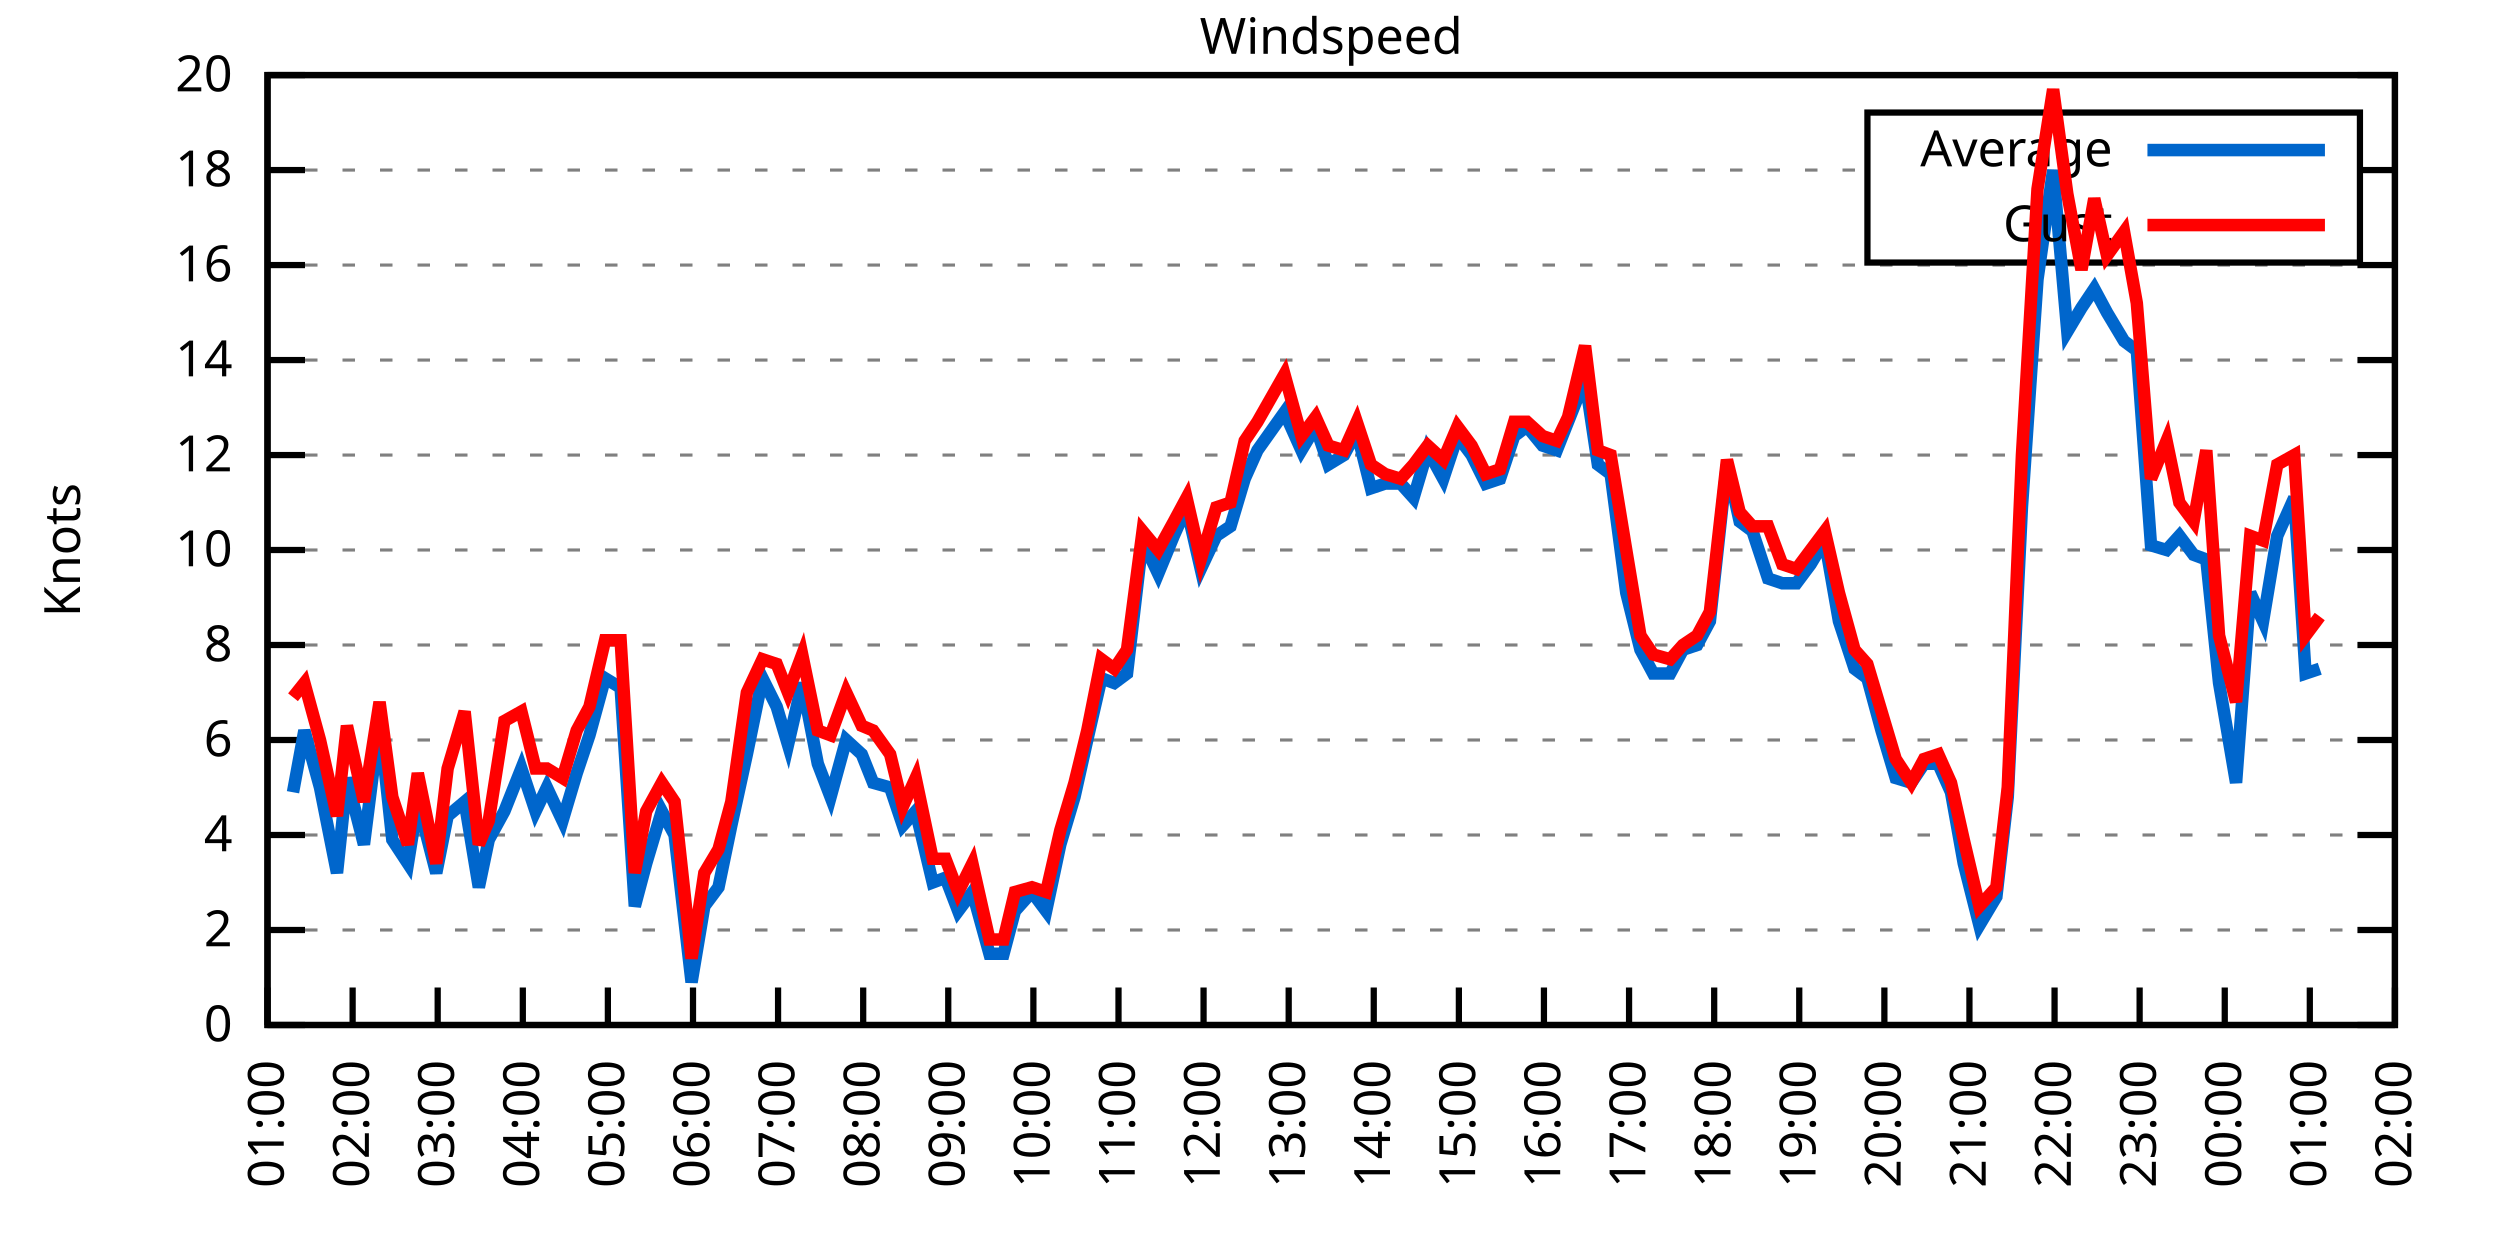
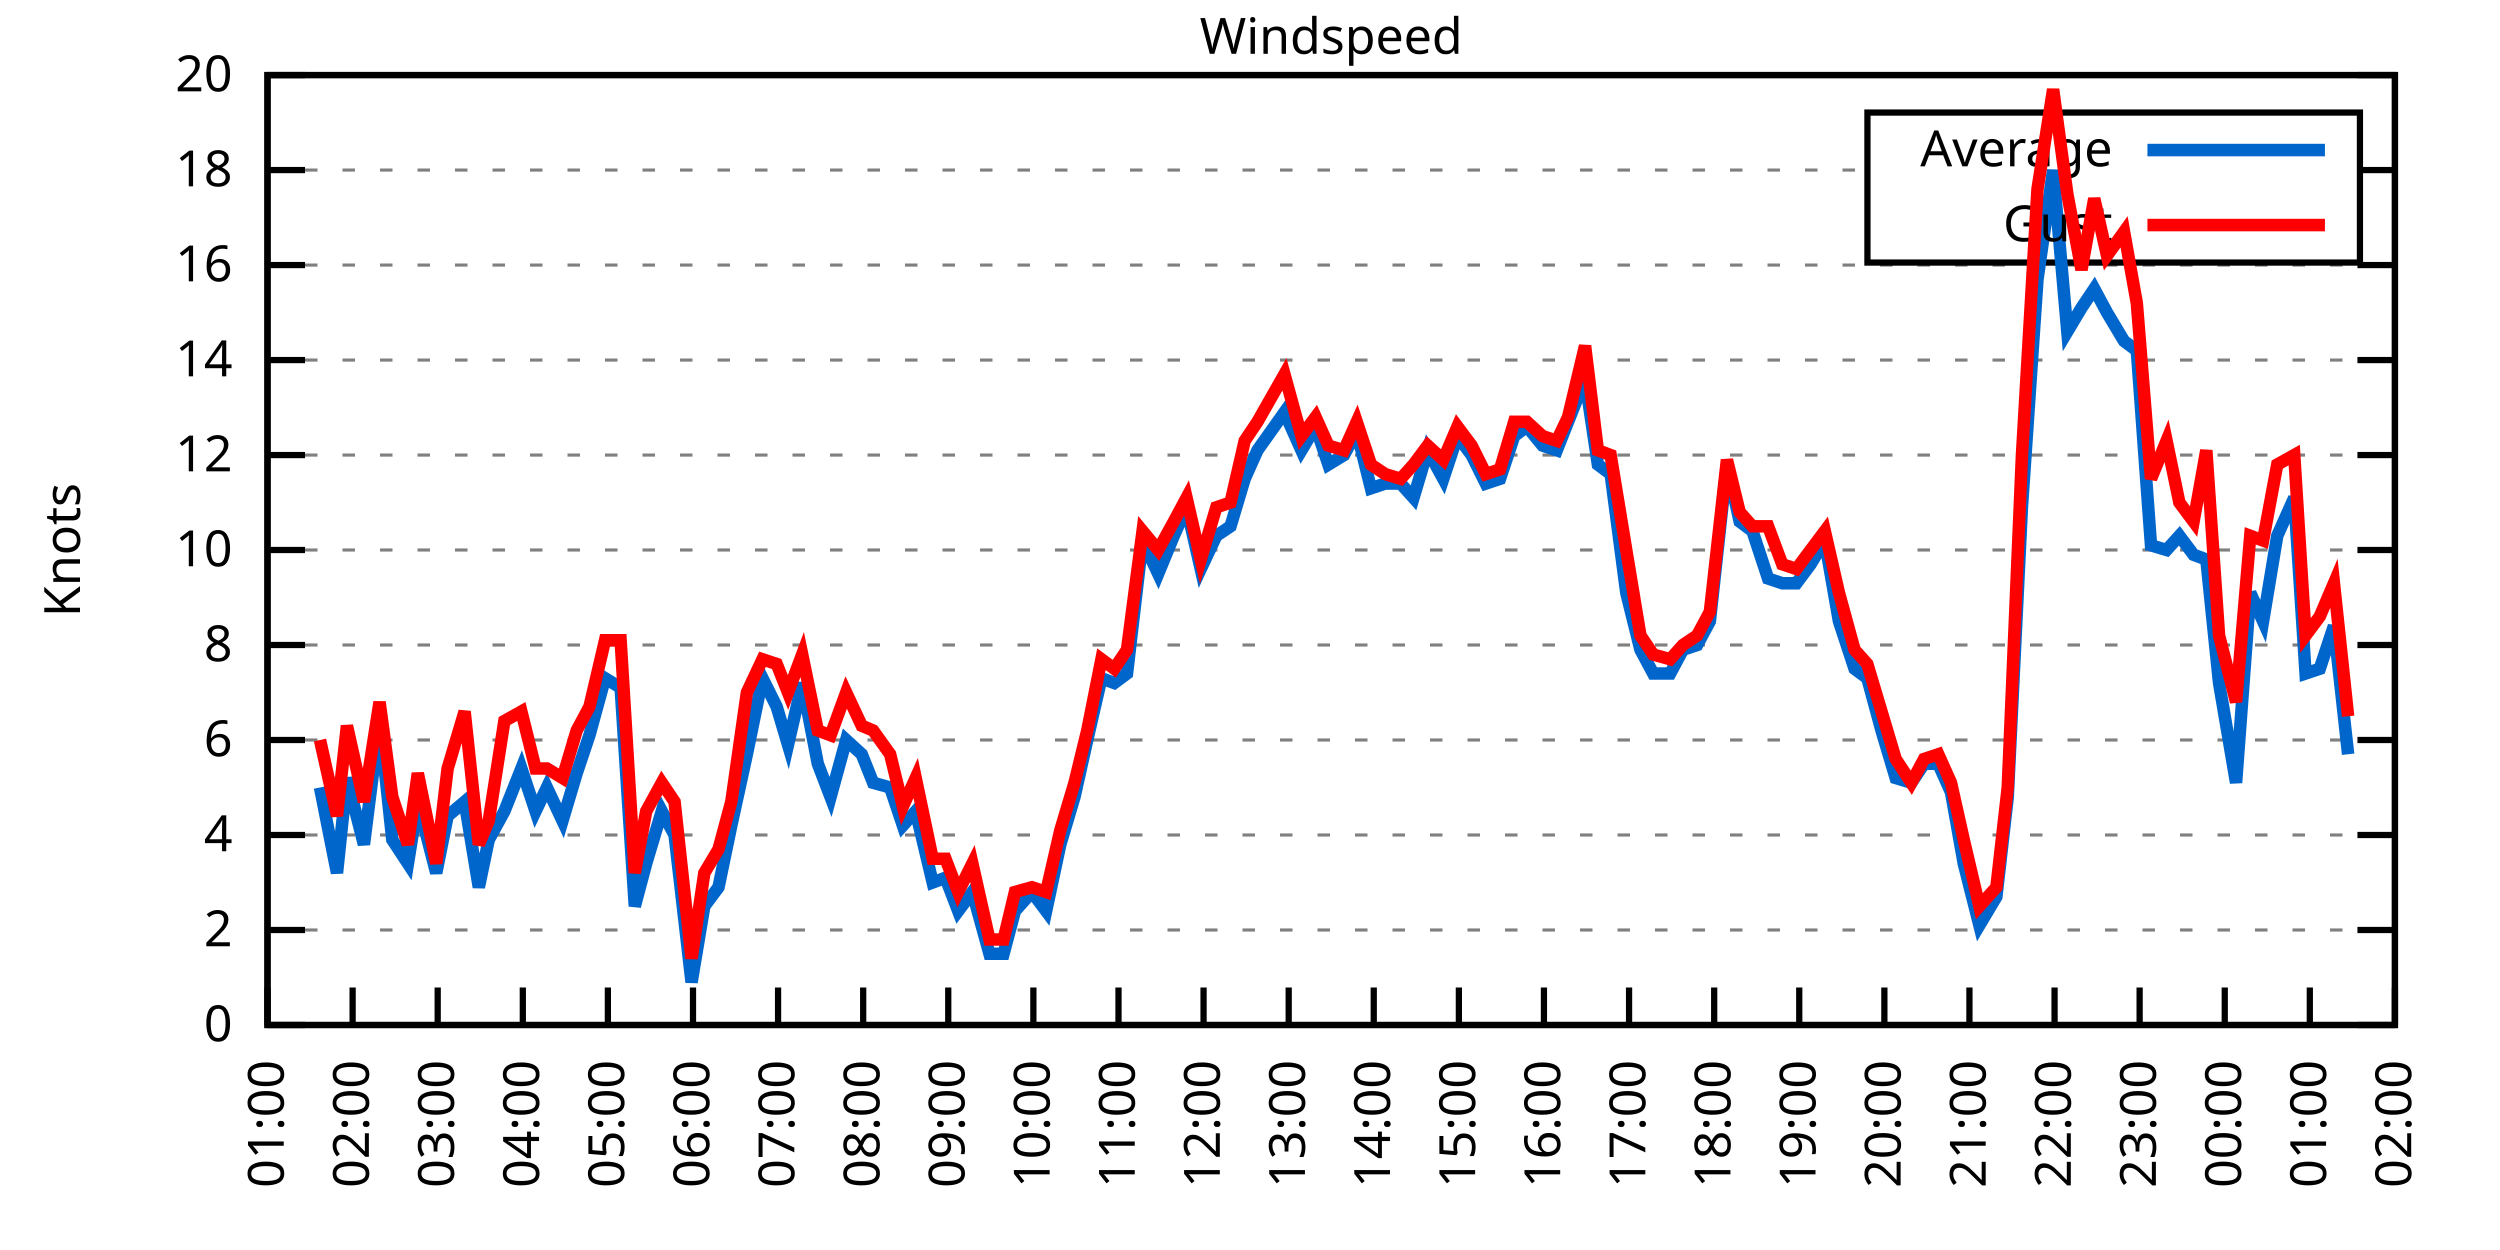
<svg xmlns="http://www.w3.org/2000/svg" xmlns:xlink="http://www.w3.org/1999/xlink" width="400" height="200" viewBox="0 0 400 200">
  <g id="gnuplot_canvas">
    <rect x="0" y="0" width="400" height="200" fill="none" />
    <defs>
      <circle id="gpDot" r="0.5" stroke-width="0.5" stroke="currentColor" />
      <path id="gpPt0" stroke-width="0.333" stroke="currentColor" d="M-1,0 h2 M0,-1 v2" />
      <path id="gpPt1" stroke-width="0.333" stroke="currentColor" d="M-1,-1 L1,1 M1,-1 L-1,1" />
      <path id="gpPt2" stroke-width="0.333" stroke="currentColor" d="M-1,0 L1,0 M0,-1 L0,1 M-1,-1 L1,1 M-1,1 L1,-1" />
      <rect id="gpPt3" stroke-width="0.333" stroke="currentColor" x="-1" y="-1" width="2" height="2" />
      <rect id="gpPt4" stroke-width="0.333" stroke="currentColor" fill="currentColor" x="-1" y="-1" width="2" height="2" />
      <circle id="gpPt5" stroke-width="0.333" stroke="currentColor" cx="0" cy="0" r="1" />
      <use xlink:href="#gpPt5" id="gpPt6" fill="currentColor" stroke="none" />
      <path id="gpPt7" stroke-width="0.333" stroke="currentColor" d="M0,-1.33 L-1.33,0.67 L1.33,0.67 z" />
      <use xlink:href="#gpPt7" id="gpPt8" fill="currentColor" stroke="none" />
      <use xlink:href="#gpPt7" id="gpPt9" stroke="currentColor" transform="rotate(180)" />
      <use xlink:href="#gpPt9" id="gpPt10" fill="currentColor" stroke="none" />
      <use xlink:href="#gpPt3" id="gpPt11" stroke="currentColor" transform="rotate(45)" />
      <use xlink:href="#gpPt11" id="gpPt12" fill="currentColor" stroke="none" />
      <path id="gpPt13" stroke-width="0.333" stroke="currentColor" d="M0,1.330 L1.265,0.411 L0.782,-1.067 L-0.782,-1.076 L-1.265,0.411 z" />
      <use xlink:href="#gpPt13" id="gpPt14" fill="currentColor" stroke="none" />
      <filter id="textbox" filterUnits="objectBoundingBox" x="0" y="0" height="1" width="1">
        <feFlood flood-color="white" flood-opacity="1" result="bgnd" />
        <feComposite in="SourceGraphic" in2="bgnd" operator="atop" />
      </filter>
      <filter id="greybox" filterUnits="objectBoundingBox" x="0" y="0" height="1" width="1">
        <feFlood flood-color="lightgrey" flood-opacity="1" result="grey" />
        <feComposite in="SourceGraphic" in2="grey" operator="atop" />
      </filter>
    </defs>
    <g fill="none" color="white" stroke="currentColor" stroke-width="1.00" stroke-linecap="butt" stroke-linejoin="miter">
</g>
    <g fill="none" color="black" stroke="currentColor" stroke-width="1.00" stroke-linecap="butt" stroke-linejoin="miter">
      <g stroke="none" shape-rendering="crispEdges">
        <polygon fill="rgb(255, 255, 255)" points="42.80,164.00 383.18,164.00 383.18,12.02 42.80,12.02 " />
      </g>
    </g>
    <g fill="none" color="black" stroke="currentColor" stroke-width="1.00" stroke-linecap="butt" stroke-linejoin="miter">
</g>
    <g fill="none" color="black" stroke="black" stroke-width="0.50" stroke-linecap="butt" stroke-linejoin="miter">
</g>
    <g fill="none" color="gray" stroke="currentColor" stroke-width="0.50" stroke-linecap="butt" stroke-linejoin="miter">
      <path stroke="gray" stroke-dasharray="2,4" class="gridline" d="M42.80,164.00 L383.19,164.00  " />
    </g>
    <g fill="none" color="gray" stroke="gray" stroke-width="1.00" stroke-linecap="butt" stroke-linejoin="miter">
</g>
    <g fill="none" color="black" stroke="currentColor" stroke-width="1.00" stroke-linecap="butt" stroke-linejoin="miter">
      <path stroke="black" d="M42.80,164.00 L48.80,164.00 M383.19,164.00 L377.19,164.00  " />
      <g transform="translate(37.20,166.60)" stroke="none" fill="black" font-family="Sans" font-size="8.00" text-anchor="end">
        <text>
          <tspan font-family="Sans"> 0</tspan>
        </text>
      </g>
    </g>
    <g fill="none" color="black" stroke="currentColor" stroke-width="1.00" stroke-linecap="butt" stroke-linejoin="miter">
</g>
    <g fill="none" color="black" stroke="black" stroke-width="0.50" stroke-linecap="butt" stroke-linejoin="miter">
</g>
    <g fill="none" color="gray" stroke="currentColor" stroke-width="0.50" stroke-linecap="butt" stroke-linejoin="miter">
      <path stroke="gray" stroke-dasharray="2,4" class="gridline" d="M42.80,148.80 L383.19,148.80  " />
    </g>
    <g fill="none" color="gray" stroke="gray" stroke-width="1.00" stroke-linecap="butt" stroke-linejoin="miter">
</g>
    <g fill="none" color="black" stroke="currentColor" stroke-width="1.00" stroke-linecap="butt" stroke-linejoin="miter">
      <path stroke="black" d="M42.80,148.80 L48.80,148.80 M383.19,148.80 L377.19,148.80  " />
      <g transform="translate(37.20,151.40)" stroke="none" fill="black" font-family="Sans" font-size="8.00" text-anchor="end">
        <text>
          <tspan font-family="Sans"> 2</tspan>
        </text>
      </g>
    </g>
    <g fill="none" color="black" stroke="currentColor" stroke-width="1.00" stroke-linecap="butt" stroke-linejoin="miter">
</g>
    <g fill="none" color="black" stroke="black" stroke-width="0.50" stroke-linecap="butt" stroke-linejoin="miter">
</g>
    <g fill="none" color="gray" stroke="currentColor" stroke-width="0.50" stroke-linecap="butt" stroke-linejoin="miter">
      <path stroke="gray" stroke-dasharray="2,4" class="gridline" d="M42.80,133.60 L383.19,133.60  " />
    </g>
    <g fill="none" color="gray" stroke="gray" stroke-width="1.00" stroke-linecap="butt" stroke-linejoin="miter">
</g>
    <g fill="none" color="black" stroke="currentColor" stroke-width="1.00" stroke-linecap="butt" stroke-linejoin="miter">
      <path stroke="black" d="M42.80,133.60 L48.80,133.60 M383.19,133.60 L377.19,133.60  " />
      <g transform="translate(37.20,136.20)" stroke="none" fill="black" font-family="Sans" font-size="8.00" text-anchor="end">
        <text>
          <tspan font-family="Sans"> 4</tspan>
        </text>
      </g>
    </g>
    <g fill="none" color="black" stroke="currentColor" stroke-width="1.00" stroke-linecap="butt" stroke-linejoin="miter">
</g>
    <g fill="none" color="black" stroke="black" stroke-width="0.50" stroke-linecap="butt" stroke-linejoin="miter">
</g>
    <g fill="none" color="gray" stroke="currentColor" stroke-width="0.50" stroke-linecap="butt" stroke-linejoin="miter">
      <path stroke="gray" stroke-dasharray="2,4" class="gridline" d="M42.80,118.40 L383.19,118.40  " />
    </g>
    <g fill="none" color="gray" stroke="gray" stroke-width="1.00" stroke-linecap="butt" stroke-linejoin="miter">
</g>
    <g fill="none" color="black" stroke="currentColor" stroke-width="1.00" stroke-linecap="butt" stroke-linejoin="miter">
      <path stroke="black" d="M42.80,118.40 L48.80,118.40 M383.19,118.40 L377.19,118.40  " />
      <g transform="translate(37.20,121.00)" stroke="none" fill="black" font-family="Sans" font-size="8.00" text-anchor="end">
        <text>
          <tspan font-family="Sans"> 6</tspan>
        </text>
      </g>
    </g>
    <g fill="none" color="black" stroke="currentColor" stroke-width="1.00" stroke-linecap="butt" stroke-linejoin="miter">
</g>
    <g fill="none" color="black" stroke="black" stroke-width="0.50" stroke-linecap="butt" stroke-linejoin="miter">
</g>
    <g fill="none" color="gray" stroke="currentColor" stroke-width="0.50" stroke-linecap="butt" stroke-linejoin="miter">
      <path stroke="gray" stroke-dasharray="2,4" class="gridline" d="M42.80,103.20 L383.19,103.20  " />
    </g>
    <g fill="none" color="gray" stroke="gray" stroke-width="1.00" stroke-linecap="butt" stroke-linejoin="miter">
</g>
    <g fill="none" color="black" stroke="currentColor" stroke-width="1.00" stroke-linecap="butt" stroke-linejoin="miter">
      <path stroke="black" d="M42.80,103.20 L48.80,103.20 M383.19,103.20 L377.19,103.20  " />
      <g transform="translate(37.20,105.80)" stroke="none" fill="black" font-family="Sans" font-size="8.00" text-anchor="end">
        <text>
          <tspan font-family="Sans"> 8</tspan>
        </text>
      </g>
    </g>
    <g fill="none" color="black" stroke="currentColor" stroke-width="1.00" stroke-linecap="butt" stroke-linejoin="miter">
</g>
    <g fill="none" color="black" stroke="black" stroke-width="0.50" stroke-linecap="butt" stroke-linejoin="miter">
</g>
    <g fill="none" color="gray" stroke="currentColor" stroke-width="0.50" stroke-linecap="butt" stroke-linejoin="miter">
      <path stroke="gray" stroke-dasharray="2,4" class="gridline" d="M42.80,88.00 L383.19,88.00  " />
    </g>
    <g fill="none" color="gray" stroke="gray" stroke-width="1.00" stroke-linecap="butt" stroke-linejoin="miter">
</g>
    <g fill="none" color="black" stroke="currentColor" stroke-width="1.00" stroke-linecap="butt" stroke-linejoin="miter">
      <path stroke="black" d="M42.80,88.00 L48.80,88.00 M383.19,88.00 L377.19,88.00  " />
      <g transform="translate(37.20,90.60)" stroke="none" fill="black" font-family="Sans" font-size="8.00" text-anchor="end">
        <text>
          <tspan font-family="Sans"> 10</tspan>
        </text>
      </g>
    </g>
    <g fill="none" color="black" stroke="currentColor" stroke-width="1.00" stroke-linecap="butt" stroke-linejoin="miter">
</g>
    <g fill="none" color="black" stroke="black" stroke-width="0.50" stroke-linecap="butt" stroke-linejoin="miter">
</g>
    <g fill="none" color="gray" stroke="currentColor" stroke-width="0.50" stroke-linecap="butt" stroke-linejoin="miter">
      <path stroke="gray" stroke-dasharray="2,4" class="gridline" d="M42.80,72.81 L383.19,72.81  " />
    </g>
    <g fill="none" color="gray" stroke="gray" stroke-width="1.00" stroke-linecap="butt" stroke-linejoin="miter">
</g>
    <g fill="none" color="black" stroke="currentColor" stroke-width="1.00" stroke-linecap="butt" stroke-linejoin="miter">
      <path stroke="black" d="M42.80,72.81 L48.80,72.81 M383.19,72.81 L377.19,72.81  " />
      <g transform="translate(37.20,75.41)" stroke="none" fill="black" font-family="Sans" font-size="8.00" text-anchor="end">
        <text>
          <tspan font-family="Sans"> 12</tspan>
        </text>
      </g>
    </g>
    <g fill="none" color="black" stroke="currentColor" stroke-width="1.00" stroke-linecap="butt" stroke-linejoin="miter">
</g>
    <g fill="none" color="black" stroke="black" stroke-width="0.50" stroke-linecap="butt" stroke-linejoin="miter">
</g>
    <g fill="none" color="gray" stroke="currentColor" stroke-width="0.50" stroke-linecap="butt" stroke-linejoin="miter">
      <path stroke="gray" stroke-dasharray="2,4" class="gridline" d="M42.80,57.61 L383.19,57.61  " />
    </g>
    <g fill="none" color="gray" stroke="gray" stroke-width="1.00" stroke-linecap="butt" stroke-linejoin="miter">
</g>
    <g fill="none" color="black" stroke="currentColor" stroke-width="1.00" stroke-linecap="butt" stroke-linejoin="miter">
      <path stroke="black" d="M42.80,57.61 L48.80,57.61 M383.19,57.61 L377.19,57.61  " />
      <g transform="translate(37.20,60.21)" stroke="none" fill="black" font-family="Sans" font-size="8.00" text-anchor="end">
        <text>
          <tspan font-family="Sans"> 14</tspan>
        </text>
      </g>
    </g>
    <g fill="none" color="black" stroke="currentColor" stroke-width="1.00" stroke-linecap="butt" stroke-linejoin="miter">
</g>
    <g fill="none" color="black" stroke="black" stroke-width="0.50" stroke-linecap="butt" stroke-linejoin="miter">
</g>
    <g fill="none" color="gray" stroke="currentColor" stroke-width="0.50" stroke-linecap="butt" stroke-linejoin="miter">
      <path stroke="gray" stroke-dasharray="2,4" class="gridline" d="M42.80,42.41 L383.19,42.41  " />
    </g>
    <g fill="none" color="gray" stroke="gray" stroke-width="1.00" stroke-linecap="butt" stroke-linejoin="miter">
</g>
    <g fill="none" color="black" stroke="currentColor" stroke-width="1.00" stroke-linecap="butt" stroke-linejoin="miter">
      <path stroke="black" d="M42.80,42.41 L48.80,42.41 M383.19,42.41 L377.19,42.41  " />
      <g transform="translate(37.20,45.01)" stroke="none" fill="black" font-family="Sans" font-size="8.00" text-anchor="end">
        <text>
          <tspan font-family="Sans"> 16</tspan>
        </text>
      </g>
    </g>
    <g fill="none" color="black" stroke="currentColor" stroke-width="1.00" stroke-linecap="butt" stroke-linejoin="miter">
</g>
    <g fill="none" color="black" stroke="black" stroke-width="0.50" stroke-linecap="butt" stroke-linejoin="miter">
</g>
    <g fill="none" color="gray" stroke="currentColor" stroke-width="0.50" stroke-linecap="butt" stroke-linejoin="miter">
      <path stroke="gray" stroke-dasharray="2,4" class="gridline" d="M42.80,27.21 L298.79,27.21 M377.59,27.21 L383.19,27.21  " />
    </g>
    <g fill="none" color="gray" stroke="gray" stroke-width="1.00" stroke-linecap="butt" stroke-linejoin="miter">
</g>
    <g fill="none" color="black" stroke="currentColor" stroke-width="1.00" stroke-linecap="butt" stroke-linejoin="miter">
      <path stroke="black" d="M42.80,27.21 L48.80,27.21 M383.19,27.21 L377.19,27.21  " />
      <g transform="translate(37.20,29.81)" stroke="none" fill="black" font-family="Sans" font-size="8.00" text-anchor="end">
        <text>
          <tspan font-family="Sans"> 18</tspan>
        </text>
      </g>
    </g>
    <g fill="none" color="black" stroke="currentColor" stroke-width="1.00" stroke-linecap="butt" stroke-linejoin="miter">
</g>
    <g fill="none" color="black" stroke="black" stroke-width="0.50" stroke-linecap="butt" stroke-linejoin="miter">
</g>
    <g fill="none" color="gray" stroke="currentColor" stroke-width="0.50" stroke-linecap="butt" stroke-linejoin="miter">
      <path stroke="gray" stroke-dasharray="2,4" class="gridline" d="M42.80,12.01 L383.19,12.01  " />
    </g>
    <g fill="none" color="gray" stroke="gray" stroke-width="1.00" stroke-linecap="butt" stroke-linejoin="miter">
</g>
    <g fill="none" color="black" stroke="currentColor" stroke-width="1.00" stroke-linecap="butt" stroke-linejoin="miter">
      <path stroke="black" d="M42.80,12.01 L48.80,12.01 M383.19,12.01 L377.19,12.01  " />
      <g transform="translate(37.20,14.61)" stroke="none" fill="black" font-family="Sans" font-size="8.00" text-anchor="end">
        <text>
          <tspan font-family="Sans"> 20</tspan>
        </text>
      </g>
    </g>
    <g fill="none" color="black" stroke="currentColor" stroke-width="1.00" stroke-linecap="butt" stroke-linejoin="miter">
      <path stroke="black" d="M42.80,164.00 L42.80,158.00  " />
      <g transform="translate(45.40,169.60) rotate(270.00)" stroke="none" fill="black" font-family="Sans" font-size="8.00" text-anchor="end">
        <text>
          <tspan font-family="Sans">01:00</tspan>
        </text>
      </g>
    </g>
    <g fill="none" color="black" stroke="currentColor" stroke-width="1.00" stroke-linecap="butt" stroke-linejoin="miter">
      <path stroke="black" d="M56.42,164.00 L56.42,158.00  " />
      <g transform="translate(59.02,169.60) rotate(270.00)" stroke="none" fill="black" font-family="Sans" font-size="8.00" text-anchor="end">
        <text>
          <tspan font-family="Sans">02:00</tspan>
        </text>
      </g>
    </g>
    <g fill="none" color="black" stroke="currentColor" stroke-width="1.00" stroke-linecap="butt" stroke-linejoin="miter">
      <path stroke="black" d="M70.03,164.00 L70.03,158.00  " />
      <g transform="translate(72.63,169.60) rotate(270.00)" stroke="none" fill="black" font-family="Sans" font-size="8.00" text-anchor="end">
        <text>
          <tspan font-family="Sans">03:00</tspan>
        </text>
      </g>
    </g>
    <g fill="none" color="black" stroke="currentColor" stroke-width="1.00" stroke-linecap="butt" stroke-linejoin="miter">
      <path stroke="black" d="M83.65,164.00 L83.65,158.00  " />
      <g transform="translate(86.25,169.60) rotate(270.00)" stroke="none" fill="black" font-family="Sans" font-size="8.00" text-anchor="end">
        <text>
          <tspan font-family="Sans">04:00</tspan>
        </text>
      </g>
    </g>
    <g fill="none" color="black" stroke="currentColor" stroke-width="1.00" stroke-linecap="butt" stroke-linejoin="miter">
      <path stroke="black" d="M97.26,164.00 L97.26,158.00  " />
      <g transform="translate(99.86,169.60) rotate(270.00)" stroke="none" fill="black" font-family="Sans" font-size="8.00" text-anchor="end">
        <text>
          <tspan font-family="Sans">05:00</tspan>
        </text>
      </g>
    </g>
    <g fill="none" color="black" stroke="currentColor" stroke-width="1.00" stroke-linecap="butt" stroke-linejoin="miter">
      <path stroke="black" d="M110.88,164.00 L110.88,158.00  " />
      <g transform="translate(113.48,169.60) rotate(270.00)" stroke="none" fill="black" font-family="Sans" font-size="8.00" text-anchor="end">
        <text>
          <tspan font-family="Sans">06:00</tspan>
        </text>
      </g>
    </g>
    <g fill="none" color="black" stroke="currentColor" stroke-width="1.00" stroke-linecap="butt" stroke-linejoin="miter">
      <path stroke="black" d="M124.49,164.00 L124.49,158.00  " />
      <g transform="translate(127.09,169.60) rotate(270.00)" stroke="none" fill="black" font-family="Sans" font-size="8.00" text-anchor="end">
        <text>
          <tspan font-family="Sans">07:00</tspan>
        </text>
      </g>
    </g>
    <g fill="none" color="black" stroke="currentColor" stroke-width="1.00" stroke-linecap="butt" stroke-linejoin="miter">
      <path stroke="black" d="M138.11,164.00 L138.11,158.00  " />
      <g transform="translate(140.71,169.60) rotate(270.00)" stroke="none" fill="black" font-family="Sans" font-size="8.00" text-anchor="end">
        <text>
          <tspan font-family="Sans">08:00</tspan>
        </text>
      </g>
    </g>
    <g fill="none" color="black" stroke="currentColor" stroke-width="1.00" stroke-linecap="butt" stroke-linejoin="miter">
      <path stroke="black" d="M151.72,164.00 L151.72,158.00  " />
      <g transform="translate(154.32,169.60) rotate(270.00)" stroke="none" fill="black" font-family="Sans" font-size="8.00" text-anchor="end">
        <text>
          <tspan font-family="Sans">09:00</tspan>
        </text>
      </g>
    </g>
    <g fill="none" color="black" stroke="currentColor" stroke-width="1.00" stroke-linecap="butt" stroke-linejoin="miter">
      <path stroke="black" d="M165.34,164.00 L165.34,158.00  " />
      <g transform="translate(167.94,169.60) rotate(270.00)" stroke="none" fill="black" font-family="Sans" font-size="8.00" text-anchor="end">
        <text>
          <tspan font-family="Sans">10:00</tspan>
        </text>
      </g>
    </g>
    <g fill="none" color="black" stroke="currentColor" stroke-width="1.00" stroke-linecap="butt" stroke-linejoin="miter">
      <path stroke="black" d="M178.96,164.00 L178.96,158.00  " />
      <g transform="translate(181.56,169.60) rotate(270.00)" stroke="none" fill="black" font-family="Sans" font-size="8.00" text-anchor="end">
        <text>
          <tspan font-family="Sans">11:00</tspan>
        </text>
      </g>
    </g>
    <g fill="none" color="black" stroke="currentColor" stroke-width="1.00" stroke-linecap="butt" stroke-linejoin="miter">
      <path stroke="black" d="M192.57,164.00 L192.57,158.00  " />
      <g transform="translate(195.17,169.60) rotate(270.00)" stroke="none" fill="black" font-family="Sans" font-size="8.00" text-anchor="end">
        <text>
          <tspan font-family="Sans">12:00</tspan>
        </text>
      </g>
    </g>
    <g fill="none" color="black" stroke="currentColor" stroke-width="1.00" stroke-linecap="butt" stroke-linejoin="miter">
      <path stroke="black" d="M206.19,164.00 L206.19,158.00  " />
      <g transform="translate(208.79,169.60) rotate(270.00)" stroke="none" fill="black" font-family="Sans" font-size="8.00" text-anchor="end">
        <text>
          <tspan font-family="Sans">13:00</tspan>
        </text>
      </g>
    </g>
    <g fill="none" color="black" stroke="currentColor" stroke-width="1.00" stroke-linecap="butt" stroke-linejoin="miter">
      <path stroke="black" d="M219.80,164.00 L219.80,158.00  " />
      <g transform="translate(222.40,169.60) rotate(270.00)" stroke="none" fill="black" font-family="Sans" font-size="8.00" text-anchor="end">
        <text>
          <tspan font-family="Sans">14:00</tspan>
        </text>
      </g>
    </g>
    <g fill="none" color="black" stroke="currentColor" stroke-width="1.00" stroke-linecap="butt" stroke-linejoin="miter">
      <path stroke="black" d="M233.42,164.00 L233.42,158.00  " />
      <g transform="translate(236.02,169.60) rotate(270.00)" stroke="none" fill="black" font-family="Sans" font-size="8.00" text-anchor="end">
        <text>
          <tspan font-family="Sans">15:00</tspan>
        </text>
      </g>
    </g>
    <g fill="none" color="black" stroke="currentColor" stroke-width="1.00" stroke-linecap="butt" stroke-linejoin="miter">
      <path stroke="black" d="M247.03,164.00 L247.03,158.00  " />
      <g transform="translate(249.63,169.60) rotate(270.00)" stroke="none" fill="black" font-family="Sans" font-size="8.00" text-anchor="end">
        <text>
          <tspan font-family="Sans">16:00</tspan>
        </text>
      </g>
    </g>
    <g fill="none" color="black" stroke="currentColor" stroke-width="1.00" stroke-linecap="butt" stroke-linejoin="miter">
      <path stroke="black" d="M260.65,164.00 L260.65,158.00  " />
      <g transform="translate(263.25,169.60) rotate(270.00)" stroke="none" fill="black" font-family="Sans" font-size="8.00" text-anchor="end">
        <text>
          <tspan font-family="Sans">17:00</tspan>
        </text>
      </g>
    </g>
    <g fill="none" color="black" stroke="currentColor" stroke-width="1.00" stroke-linecap="butt" stroke-linejoin="miter">
      <path stroke="black" d="M274.27,164.00 L274.27,158.00  " />
      <g transform="translate(276.87,169.60) rotate(270.00)" stroke="none" fill="black" font-family="Sans" font-size="8.00" text-anchor="end">
        <text>
          <tspan font-family="Sans">18:00</tspan>
        </text>
      </g>
    </g>
    <g fill="none" color="black" stroke="currentColor" stroke-width="1.00" stroke-linecap="butt" stroke-linejoin="miter">
      <path stroke="black" d="M287.88,164.00 L287.88,158.00  " />
      <g transform="translate(290.48,169.60) rotate(270.00)" stroke="none" fill="black" font-family="Sans" font-size="8.00" text-anchor="end">
        <text>
          <tspan font-family="Sans">19:00</tspan>
        </text>
      </g>
    </g>
    <g fill="none" color="black" stroke="currentColor" stroke-width="1.00" stroke-linecap="butt" stroke-linejoin="miter">
      <path stroke="black" d="M301.50,164.00 L301.50,158.00  " />
      <g transform="translate(304.10,169.60) rotate(270.00)" stroke="none" fill="black" font-family="Sans" font-size="8.00" text-anchor="end">
        <text>
          <tspan font-family="Sans">20:00</tspan>
        </text>
      </g>
    </g>
    <g fill="none" color="black" stroke="currentColor" stroke-width="1.00" stroke-linecap="butt" stroke-linejoin="miter">
      <path stroke="black" d="M315.11,164.00 L315.11,158.00  " />
      <g transform="translate(317.71,169.60) rotate(270.00)" stroke="none" fill="black" font-family="Sans" font-size="8.00" text-anchor="end">
        <text>
          <tspan font-family="Sans">21:00</tspan>
        </text>
      </g>
    </g>
    <g fill="none" color="black" stroke="currentColor" stroke-width="1.00" stroke-linecap="butt" stroke-linejoin="miter">
      <path stroke="black" d="M328.73,164.00 L328.73,158.00  " />
      <g transform="translate(331.33,169.60) rotate(270.00)" stroke="none" fill="black" font-family="Sans" font-size="8.00" text-anchor="end">
        <text>
          <tspan font-family="Sans">22:00</tspan>
        </text>
      </g>
    </g>
    <g fill="none" color="black" stroke="currentColor" stroke-width="1.00" stroke-linecap="butt" stroke-linejoin="miter">
      <path stroke="black" d="M342.34,164.00 L342.34,158.00  " />
      <g transform="translate(344.94,169.60) rotate(270.00)" stroke="none" fill="black" font-family="Sans" font-size="8.00" text-anchor="end">
        <text>
          <tspan font-family="Sans">23:00</tspan>
        </text>
      </g>
    </g>
    <g fill="none" color="black" stroke="currentColor" stroke-width="1.00" stroke-linecap="butt" stroke-linejoin="miter">
      <path stroke="black" d="M355.96,164.00 L355.96,158.00  " />
      <g transform="translate(358.56,169.60) rotate(270.00)" stroke="none" fill="black" font-family="Sans" font-size="8.00" text-anchor="end">
        <text>
          <tspan font-family="Sans">00:00</tspan>
        </text>
      </g>
    </g>
    <g fill="none" color="black" stroke="currentColor" stroke-width="1.00" stroke-linecap="butt" stroke-linejoin="miter">
      <path stroke="black" d="M369.57,164.00 L369.57,158.00  " />
      <g transform="translate(372.17,169.60) rotate(270.00)" stroke="none" fill="black" font-family="Sans" font-size="8.00" text-anchor="end">
        <text>
          <tspan font-family="Sans">01:00</tspan>
        </text>
      </g>
    </g>
    <g fill="none" color="black" stroke="currentColor" stroke-width="1.00" stroke-linecap="butt" stroke-linejoin="miter">
      <path stroke="black" d="M383.19,164.00 L383.19,158.00  " />
      <g transform="translate(385.79,169.60) rotate(270.00)" stroke="none" fill="black" font-family="Sans" font-size="8.00" text-anchor="end">
        <text>
          <tspan font-family="Sans">02:00</tspan>
        </text>
      </g>
    </g>
    <g fill="none" color="black" stroke="currentColor" stroke-width="1.00" stroke-linecap="butt" stroke-linejoin="miter">
</g>
    <g fill="none" color="black" stroke="currentColor" stroke-width="1.00" stroke-linecap="butt" stroke-linejoin="miter">
      <path stroke="black" d="M42.80,12.01 L42.80,164.00 L383.19,164.00 L383.19,12.01 L42.80,12.01 Z  " />
    </g>
    <g fill="none" color="black" stroke="currentColor" stroke-width="1.00" stroke-linecap="butt" stroke-linejoin="miter">
</g>
    <g fill="none" color="black" stroke="currentColor" stroke-width="1.00" stroke-linecap="butt" stroke-linejoin="miter">
      <path stroke="black" d="M298.79,42.01 L298.79,18.01 L377.59,18.01 L377.59,42.01 L298.79,42.01 Z  " />
    </g>
    <g id="Windspeed_plot_1">
      <g fill="none" color="white" stroke="black" stroke-width="2.00" stroke-linecap="butt" stroke-linejoin="miter">
</g>
      <g fill="none" color="black" stroke="currentColor" stroke-width="2.00" stroke-linecap="butt" stroke-linejoin="miter">
        <g transform="translate(337.99,26.61)" stroke="none" fill="black" font-family="Sans" font-size="8.00" text-anchor="end">
          <text>
            <tspan font-family="Sans">Average</tspan>
          </text>
        </g>
      </g>
      <g fill="none" color="black" stroke="currentColor" stroke-width="2.00" stroke-linecap="butt" stroke-linejoin="miter">
-         <path stroke="rgb(  0, 102, 204)" d="M343.59,24.01 L371.99,24.01 M46.88,126.76 L48.70,116.88 L51.20,126.00 L53.92,139.68 L55.51,124.48 L58.23,135.12   L60.73,115.36 L62.77,134.36 L65.27,138.16 L66.85,128.28 L69.80,139.68 L71.62,130.56 L74.34,128.28 L76.61,141.96   L78.20,134.36 L80.70,129.80 L83.42,122.96 L85.69,129.80 L87.50,126.00 L90.00,131.32 L92.27,123.72 L94.31,117.64   L96.81,108.52 L99.30,110.04 L101.57,145.00 L103.39,138.16 L105.89,129.80 L107.93,133.60 L110.65,157.16 L112.69,145.00   L114.96,141.96 L117.01,132.08 L119.50,120.68 L122.00,108.52 L124.27,113.08 L126.08,119.16 L128.35,109.28 L130.85,122.20   L132.89,127.52 L135.39,118.40 L137.88,120.68 L139.70,125.24 L142.42,126.00 L144.46,132.08 L146.51,129.80 L149.23,141.20   L151.27,140.44 L153.31,145.76 L155.58,142.72 L158.31,152.60 L160.57,152.60 L162.39,145.76 L165.11,142.72 L167.38,145.76   L169.65,135.12 L171.92,127.52 L173.96,118.40 L176.23,108.52 L178.28,109.28 L180.32,107.76 L182.81,86.49 L185.31,91.80   L187.81,85.73 L189.85,81.17 L192.12,91.04 L194.61,85.73 L196.88,84.21 L199.15,76.61 L201.19,72.05 L205.51,65.97   L208.23,72.05 L210.50,68.25 L212.54,74.33 L215.04,72.81 L217.08,69.01 L219.35,78.13 L221.62,77.37 L224.11,77.37   L226.16,79.65 L228.43,72.05 L230.92,76.61 L233.19,69.77 L235.46,72.81 L237.73,77.37 L240.00,76.61 L242.27,69.77   L244.31,68.25 L246.81,71.29 L249.08,72.05 L250.89,67.49 L253.61,60.65 L255.66,74.33 L257.70,75.85 L260.20,94.84   L262.47,103.96 L264.51,107.76 L267.23,107.76 L269.27,103.96 L271.54,103.20 L273.58,99.40 L276.31,74.33 L278.35,83.45   L280.39,84.97 L282.89,92.56 L285.16,93.32 L287.43,93.32 L289.70,90.28 L291.97,86.49 L294.23,99.40 L296.73,107.00   L298.77,108.52 L301.04,116.88 L303.31,124.48 L305.81,125.24 L307.85,122.20 L310.12,122.20 L312.16,126.76 L314.20,138.16   L316.70,148.04 L319.42,143.48 L321.24,127.52 L323.51,81.17 L326.00,44.69 L328.50,27.21 L330.77,53.05 L333.04,49.25   L335.08,46.21 L337.12,50.01 L339.85,54.57 L341.89,56.09 L344.16,87.25 L346.65,88.00 L348.70,85.73 L350.97,88.76   L353.01,89.52 L355.05,109.28 L357.77,125.24 L360.04,94.84 L362.09,99.40 L364.36,85.73 L367.08,79.65 L368.89,107.76   L371.16,107.00  " />
+         <path stroke="rgb(  0, 102, 204)" d="M343.59,24.01 L371.99,24.01 M51.20,126.00 L53.92,139.68 L55.51,124.48 L58.23,135.12 L60.73,115.36 L62.77,134.36   L65.27,138.16 L66.85,128.28 L69.80,139.68 L71.62,130.56 L74.34,128.28 L76.61,141.96 L78.20,134.36 L80.70,129.80   L83.42,122.96 L85.69,129.80 L87.50,126.00 L90.00,131.32 L92.27,123.72 L94.31,117.64 L96.81,108.52 L99.30,110.04   L101.57,145.00 L103.39,138.16 L105.89,129.80 L107.93,133.60 L110.65,157.16 L112.69,145.00 L114.96,141.96 L117.01,132.08   L119.50,120.68 L122.00,108.52 L124.27,113.08 L126.08,119.16 L128.35,109.28 L130.85,122.20 L132.89,127.52 L135.39,118.40   L137.88,120.68 L139.70,125.24 L142.42,126.00 L144.46,132.08 L146.51,129.80 L149.23,141.20 L151.27,140.44 L153.31,145.76   L155.58,142.72 L158.31,152.60 L160.57,152.60 L162.39,145.76 L165.11,142.72 L167.38,145.76 L169.65,135.12 L171.92,127.52   L173.96,118.40 L176.23,108.52 L178.28,109.28 L180.32,107.76 L182.81,86.49 L185.31,91.80 L187.81,85.73 L189.85,81.17   L192.12,91.04 L194.61,85.73 L196.88,84.21 L199.15,76.61 L201.19,72.05 L205.51,65.97 L208.23,72.05 L210.50,68.25   L212.54,74.33 L215.04,72.81 L217.08,69.01 L219.35,78.13 L221.62,77.37 L224.11,77.37 L226.16,79.65 L228.43,72.05   L230.92,76.61 L233.19,69.77 L235.46,72.81 L237.73,77.37 L240.00,76.61 L242.27,69.77 L244.31,68.25 L246.81,71.29   L249.08,72.05 L250.89,67.49 L253.61,60.65 L255.66,74.33 L257.70,75.85 L260.20,94.84 L262.47,103.96 L264.51,107.76   L267.23,107.76 L269.27,103.96 L271.54,103.20 L273.58,99.40 L276.31,74.33 L278.35,83.45 L280.39,84.97 L282.89,92.56   L285.16,93.32 L287.43,93.32 L289.70,90.28 L291.97,86.49 L294.23,99.40 L296.73,107.00 L298.77,108.52 L301.04,116.88   L303.31,124.48 L305.81,125.24 L307.85,122.20 L310.12,122.20 L312.16,126.76 L314.20,138.16 L316.70,148.04 L319.42,143.48   L321.24,127.52 L323.51,81.17 L326.00,44.69 L328.50,27.21 L330.77,53.05 L333.04,49.25 L335.08,46.21 L337.12,50.01   L339.85,54.57 L341.89,56.09 L344.16,87.25 L346.65,88.00 L348.70,85.73 L350.97,88.76 L353.01,89.52 L355.05,109.28   L357.77,125.24 L360.04,94.84 L362.09,99.40 L364.36,85.73 L367.08,79.65 L368.89,107.76 L371.16,107.00 L373.43,100.16   L375.70,120.68  " />
      </g>
    </g>
    <g id="Windspeed_plot_2">
      <g fill="none" color="black" stroke="currentColor" stroke-width="2.00" stroke-linecap="butt" stroke-linejoin="miter">
        <g transform="translate(337.99,38.61)" stroke="none" fill="black" font-family="Sans" font-size="8.00" text-anchor="end">
          <text>
            <tspan font-family="Sans">Gust</tspan>
          </text>
        </g>
      </g>
      <g fill="none" color="black" stroke="currentColor" stroke-width="2.00" stroke-linecap="butt" stroke-linejoin="miter">
-         <path stroke="rgb(255,   0,   0)" d="M343.59,36.01 L371.99,36.01 M46.88,111.56 L48.70,109.28 L51.20,118.40 L53.92,130.56 L55.51,116.12 L58.23,128.28   L60.73,112.32 L62.77,127.52 L65.27,135.12 L66.85,123.72 L69.80,138.16 L71.62,122.96 L74.34,113.84 L76.61,135.12   L78.20,131.32 L80.70,115.36 L83.42,113.84 L85.69,122.96 L87.50,122.96 L90.00,124.48 L92.27,116.88 L94.31,113.08   L96.81,102.44 L99.30,102.44 L101.57,139.68 L103.39,129.80 L105.89,125.24 L107.93,128.28 L110.65,153.36 L112.69,139.68   L114.96,135.88 L117.01,128.28 L119.50,110.80 L122.00,105.48 L124.27,106.24 L126.08,110.80 L128.35,104.72 L130.85,116.88   L132.89,117.64 L135.39,110.80 L137.88,116.12 L139.70,116.88 L142.42,120.68 L144.46,129.04 L146.51,124.48 L149.23,137.40   L151.27,137.40 L153.31,142.72 L155.58,138.16 L158.31,150.32 L160.57,150.32 L162.39,142.72 L165.11,141.96 L167.38,142.72   L169.65,132.84 L171.92,125.24 L173.96,116.88 L176.23,105.48 L178.28,107.00 L180.32,103.96 L182.81,84.97 L185.31,88.00   L187.81,83.45 L189.85,79.65 L192.12,89.52 L194.61,81.17 L196.88,80.41 L199.15,70.53 L201.19,67.49 L205.51,59.89   L208.23,69.77 L210.50,66.73 L212.54,71.29 L215.04,72.05 L217.08,67.49 L219.35,74.33 L221.62,75.85 L224.11,76.61   L226.16,74.33 L228.43,71.29 L230.92,73.57 L233.19,68.25 L235.46,71.29 L237.73,75.85 L240.00,75.09 L242.27,67.49   L244.31,67.49 L246.81,69.77 L249.08,70.53 L250.89,66.73 L253.61,55.33 L255.66,72.05 L257.70,72.81 L260.20,88.00   L262.47,101.68 L264.51,104.72 L267.23,105.48 L269.27,103.20 L271.54,101.68 L273.58,97.88 L276.31,73.57 L278.35,81.93   L280.39,84.21 L282.89,84.21 L285.16,90.28 L287.43,91.04 L289.70,88.00 L291.97,84.97 L294.23,94.84 L296.73,103.96   L298.77,106.24 L301.04,113.84 L303.31,121.44 L305.81,125.24 L307.85,121.44 L310.12,120.68 L312.16,125.24 L314.20,134.36   L316.70,145.00 L319.42,141.96 L321.24,126.00 L323.51,72.81 L326.00,30.25 L328.50,14.29 L330.77,31.01 L333.04,43.17   L335.08,31.77 L337.12,40.89 L339.85,37.09 L341.89,48.49 L344.16,76.61 L346.65,70.53 L348.70,80.41 L350.97,83.45   L353.01,72.05 L355.05,101.68 L357.77,112.32 L360.04,85.73 L362.09,86.49 L364.36,74.33 L367.08,72.81 L368.89,101.68   L371.16,98.64  " />
+         <path stroke="rgb(255,   0,   0)" d="M343.59,36.01 L371.99,36.01 M51.20,118.40 L53.92,130.56 L55.51,116.12 L58.23,128.28 L60.73,112.32 L62.77,127.52   L65.27,135.12 L66.85,123.72 L69.80,138.16 L71.62,122.96 L74.34,113.84 L76.61,135.12 L78.20,131.32 L80.70,115.36   L83.42,113.84 L85.69,122.96 L87.50,122.96 L90.00,124.48 L92.27,116.88 L94.31,113.08 L96.81,102.44 L99.30,102.44   L101.57,139.68 L103.39,129.80 L105.89,125.24 L107.93,128.28 L110.65,153.36 L112.69,139.68 L114.96,135.88 L117.01,128.28   L119.50,110.80 L122.00,105.48 L124.27,106.24 L126.08,110.80 L128.35,104.72 L130.85,116.88 L132.89,117.64 L135.39,110.80   L137.88,116.12 L139.70,116.88 L142.42,120.68 L144.46,129.04 L146.51,124.48 L149.23,137.40 L151.27,137.40 L153.31,142.72   L155.58,138.16 L158.31,150.32 L160.57,150.32 L162.39,142.72 L165.11,141.96 L167.38,142.72 L169.65,132.84 L171.92,125.24   L173.96,116.88 L176.23,105.48 L178.28,107.00 L180.32,103.96 L182.81,84.97 L185.31,88.00 L187.81,83.45 L189.85,79.65   L192.12,89.52 L194.61,81.17 L196.88,80.41 L199.15,70.53 L201.19,67.49 L205.51,59.89 L208.23,69.77 L210.50,66.73   L212.54,71.29 L215.04,72.05 L217.08,67.49 L219.35,74.33 L221.62,75.85 L224.11,76.61 L226.16,74.33 L228.43,71.29   L230.92,73.57 L233.19,68.25 L235.46,71.29 L237.73,75.85 L240.00,75.09 L242.27,67.49 L244.31,67.49 L246.81,69.77   L249.08,70.53 L250.89,66.73 L253.61,55.33 L255.66,72.05 L257.70,72.81 L260.20,88.00 L262.47,101.68 L264.51,104.72   L267.23,105.48 L269.27,103.20 L271.54,101.68 L273.58,97.88 L276.31,73.57 L278.35,81.93 L280.39,84.21 L282.89,84.21   L285.16,90.28 L287.43,91.04 L289.70,88.00 L291.97,84.97 L294.23,94.84 L296.73,103.96 L298.77,106.24 L301.04,113.84   L303.31,121.44 L305.81,125.24 L307.85,121.44 L310.12,120.68 L312.16,125.24 L314.20,134.36 L316.70,145.00 L319.42,141.96   L321.24,126.00 L323.51,72.81 L326.00,30.25 L328.50,14.29 L330.77,31.01 L333.04,43.17 L335.08,31.77 L337.12,40.89   L339.85,37.09 L341.89,48.49 L344.16,76.61 L346.65,70.53 L348.70,80.41 L350.97,83.45 L353.01,72.05 L355.05,101.68   L357.77,112.32 L360.04,85.73 L362.09,86.49 L364.36,74.33 L367.08,72.81 L368.89,101.68 L371.16,98.64 L373.43,93.32   L375.70,114.60  " />
      </g>
    </g>
    <g fill="none" color="black" stroke="currentColor" stroke-width="2.00" stroke-linecap="butt" stroke-linejoin="miter">
</g>
    <g fill="none" color="black" stroke="black" stroke-width="1.00" stroke-linecap="butt" stroke-linejoin="miter">
</g>
    <g fill="none" color="black" stroke="currentColor" stroke-width="1.00" stroke-linecap="butt" stroke-linejoin="miter">
      <path stroke="black" d="M42.80,12.01 L42.80,164.00 L383.19,164.00 L383.19,12.01 L42.80,12.01 Z  " />
      <g transform="translate(12.80,88.01) rotate(270.00)" stroke="none" fill="black" font-family="Sans" font-size="8.00" text-anchor="middle">
        <text>
          <tspan font-family="Sans">Knots</tspan>
        </text>
      </g>
    </g>
    <g fill="none" color="black" stroke="currentColor" stroke-width="1.00" stroke-linecap="butt" stroke-linejoin="miter">
</g>
    <g fill="none" color="black" stroke="currentColor" stroke-width="1.00" stroke-linecap="butt" stroke-linejoin="miter">
      <g transform="translate(212.99,8.61)" stroke="none" fill="black" font-family="Sans" font-size="8.00" text-anchor="middle">
        <text>
          <tspan font-family="Sans">Windspeed</tspan>
        </text>
      </g>
    </g>
    <g fill="none" color="black" stroke="currentColor" stroke-width="1.00" stroke-linecap="butt" stroke-linejoin="miter">
</g>
  </g>
</svg>
